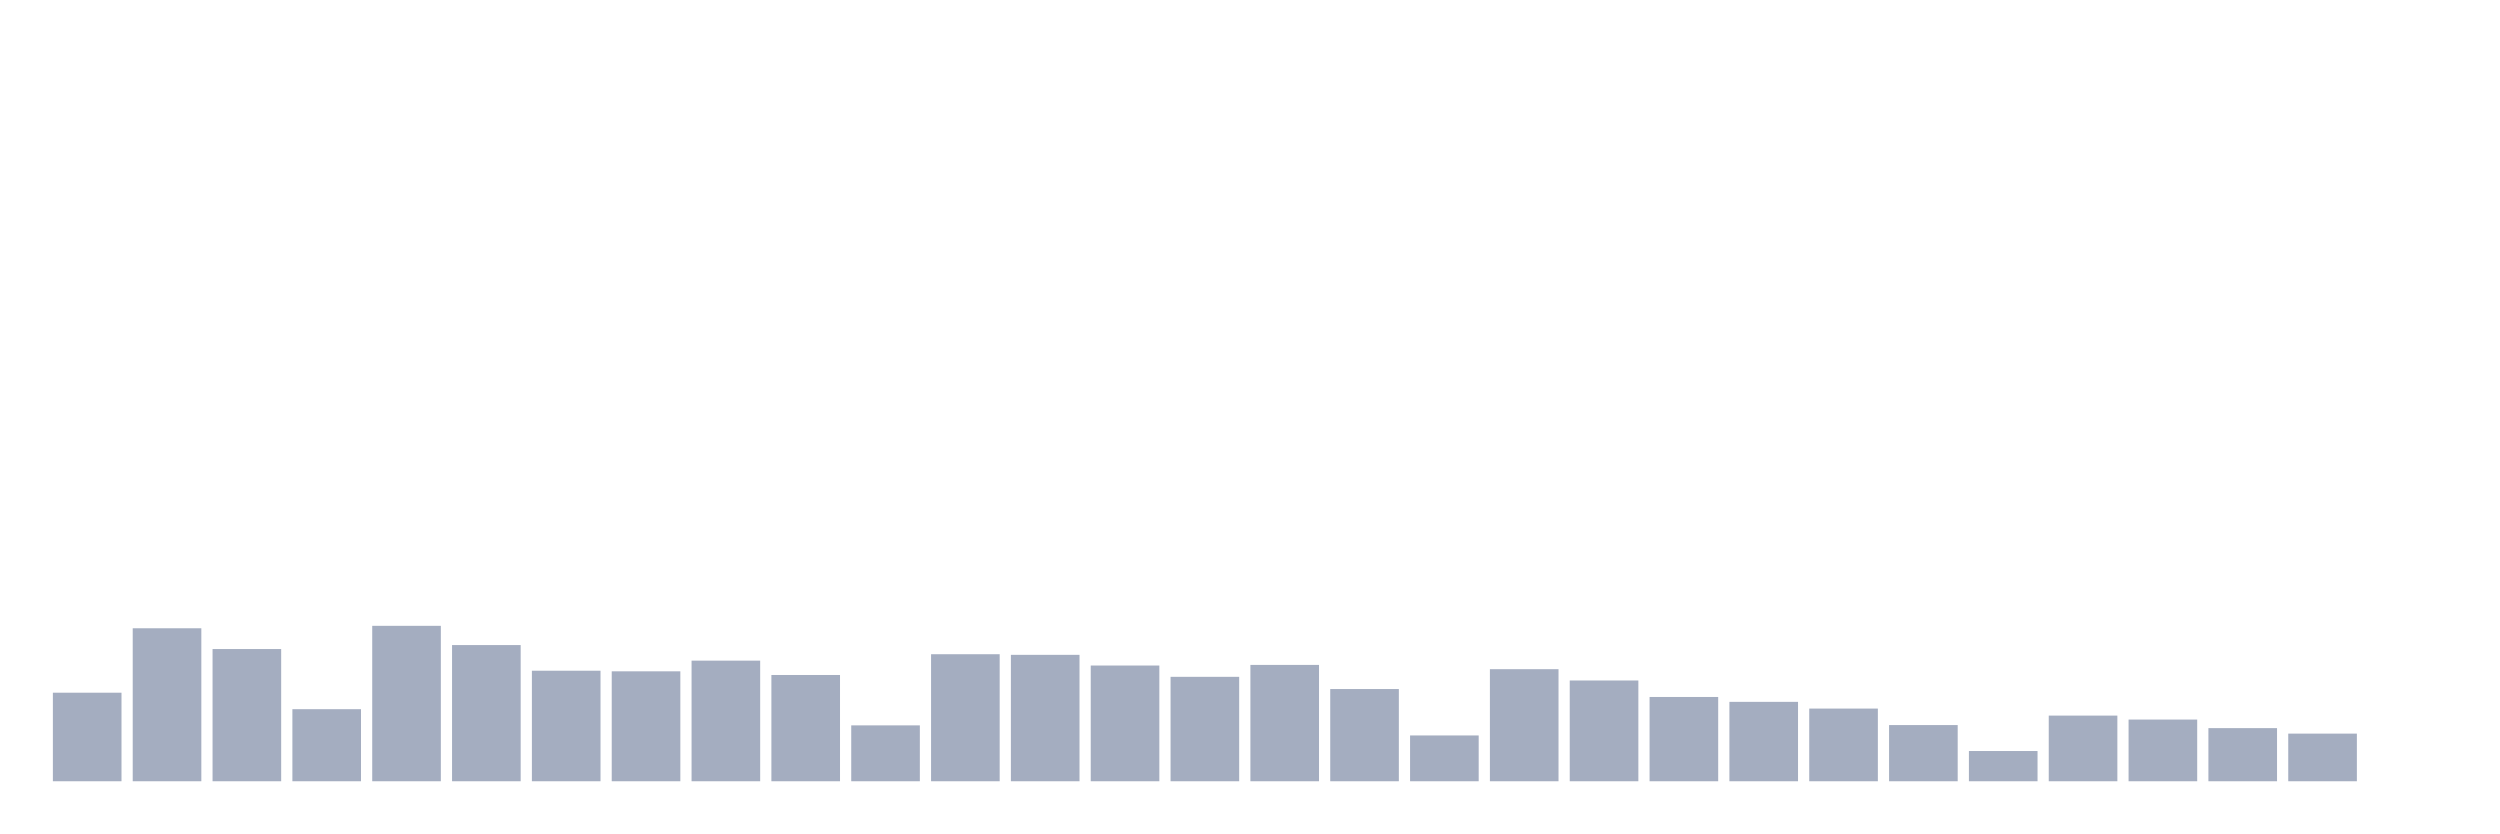
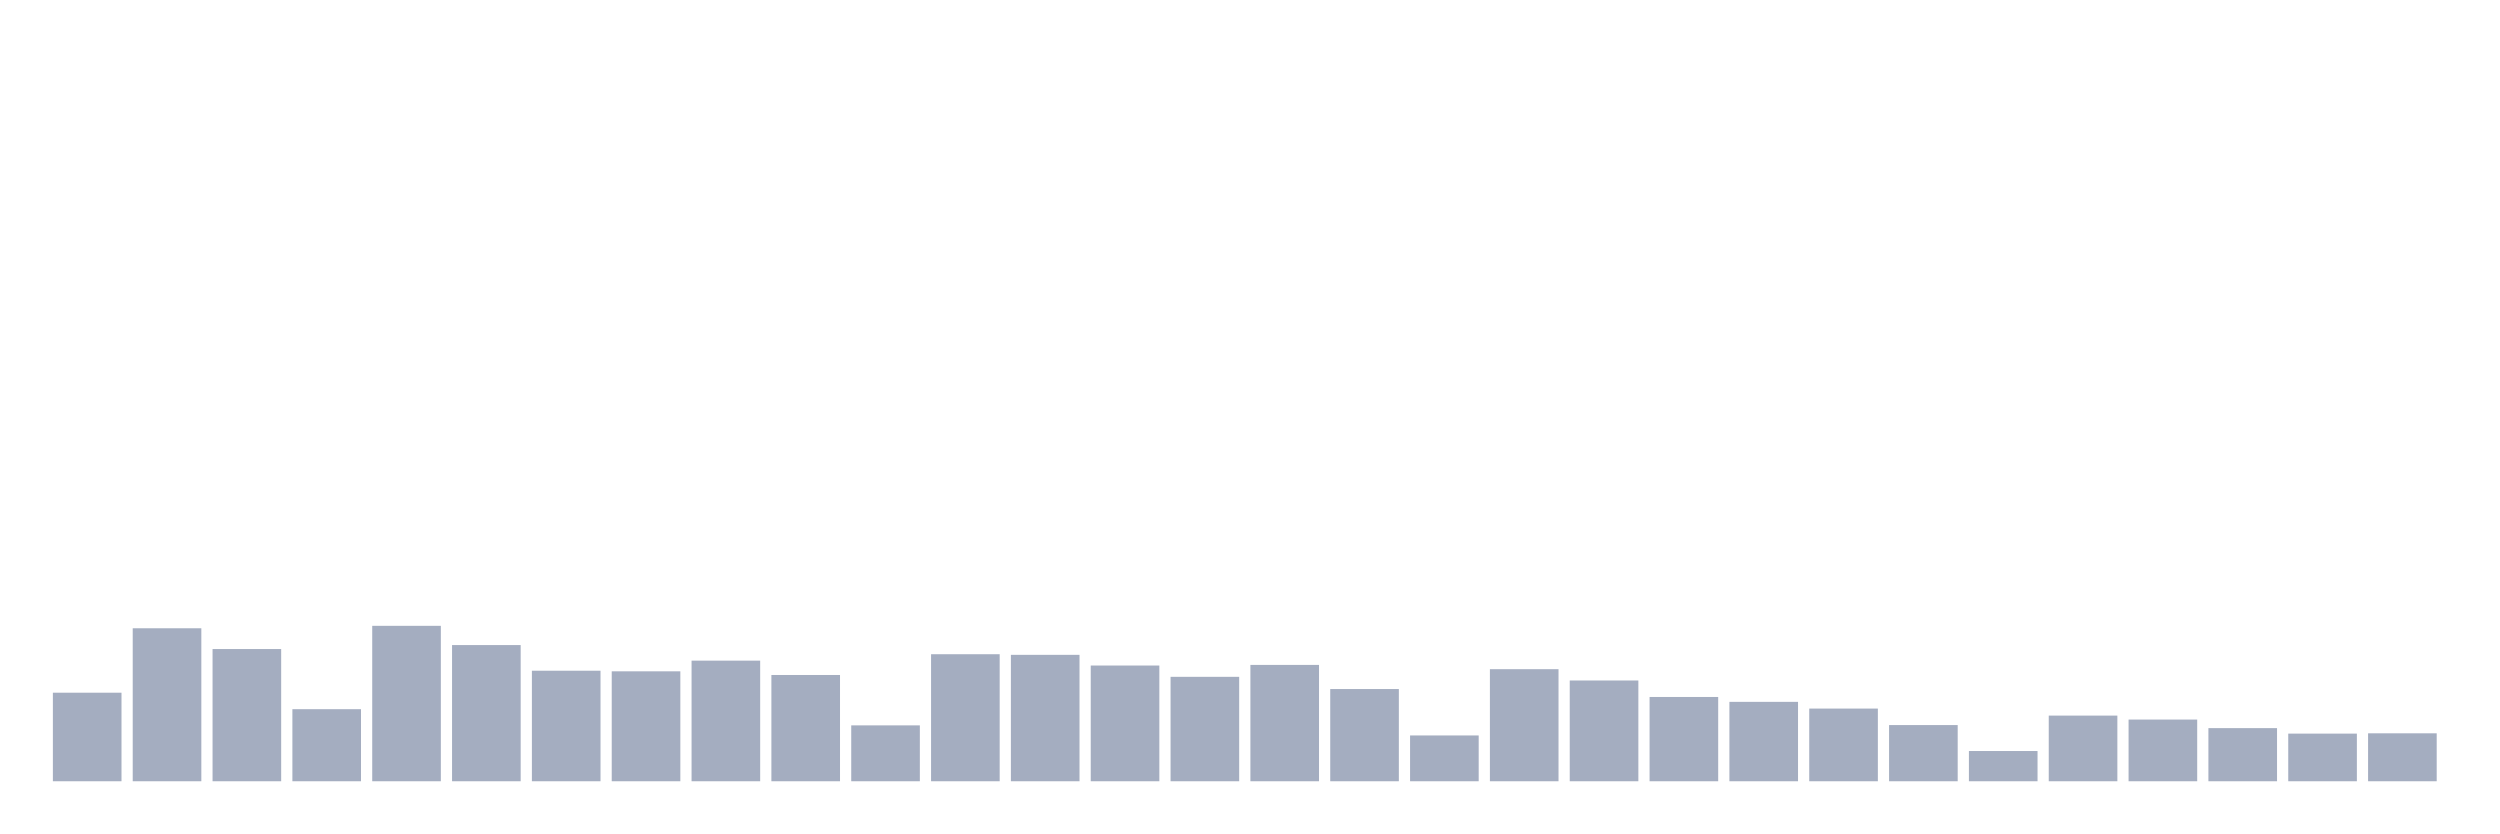
<svg xmlns="http://www.w3.org/2000/svg" viewBox="0 0 480 160">
  <g transform="translate(10,10)">
    <rect class="bar" x="0.153" width="13.175" y="122.998" height="17.002" fill="rgb(164,173,192)" />
    <rect class="bar" x="15.482" width="13.175" y="110.628" height="29.372" fill="rgb(164,173,192)" />
    <rect class="bar" x="30.81" width="13.175" y="114.615" height="25.385" fill="rgb(164,173,192)" />
    <rect class="bar" x="46.138" width="13.175" y="126.164" height="13.836" fill="rgb(164,173,192)" />
    <rect class="bar" x="61.466" width="13.175" y="110.159" height="29.841" fill="rgb(164,173,192)" />
    <rect class="bar" x="76.794" width="13.175" y="113.853" height="26.147" fill="rgb(164,173,192)" />
    <rect class="bar" x="92.123" width="13.175" y="118.777" height="21.223" fill="rgb(164,173,192)" />
    <rect class="bar" x="107.451" width="13.175" y="118.894" height="21.106" fill="rgb(164,173,192)" />
    <rect class="bar" x="122.779" width="13.175" y="116.843" height="23.157" fill="rgb(164,173,192)" />
    <rect class="bar" x="138.107" width="13.175" y="119.598" height="20.402" fill="rgb(164,173,192)" />
    <rect class="bar" x="153.436" width="13.175" y="129.271" height="10.729" fill="rgb(164,173,192)" />
    <rect class="bar" x="168.764" width="13.175" y="115.611" height="24.389" fill="rgb(164,173,192)" />
    <rect class="bar" x="184.092" width="13.175" y="115.729" height="24.271" fill="rgb(164,173,192)" />
    <rect class="bar" x="199.42" width="13.175" y="117.781" height="22.219" fill="rgb(164,173,192)" />
    <rect class="bar" x="214.748" width="13.175" y="119.95" height="20.05" fill="rgb(164,173,192)" />
    <rect class="bar" x="230.077" width="13.175" y="117.663" height="22.337" fill="rgb(164,173,192)" />
    <rect class="bar" x="245.405" width="13.175" y="122.295" height="17.705" fill="rgb(164,173,192)" />
    <rect class="bar" x="260.733" width="13.175" y="131.206" height="8.794" fill="rgb(164,173,192)" />
    <rect class="bar" x="276.061" width="13.175" y="118.484" height="21.516" fill="rgb(164,173,192)" />
    <rect class="bar" x="291.39" width="13.175" y="120.653" height="19.347" fill="rgb(164,173,192)" />
    <rect class="bar" x="306.718" width="13.175" y="123.819" height="16.181" fill="rgb(164,173,192)" />
    <rect class="bar" x="322.046" width="13.175" y="124.757" height="15.243" fill="rgb(164,173,192)" />
    <rect class="bar" x="337.374" width="13.175" y="126.047" height="13.953" fill="rgb(164,173,192)" />
    <rect class="bar" x="352.702" width="13.175" y="129.213" height="10.787" fill="rgb(164,173,192)" />
    <rect class="bar" x="368.031" width="13.175" y="134.196" height="5.804" fill="rgb(164,173,192)" />
    <rect class="bar" x="383.359" width="13.175" y="127.395" height="12.605" fill="rgb(164,173,192)" />
    <rect class="bar" x="398.687" width="13.175" y="128.157" height="11.843" fill="rgb(164,173,192)" />
    <rect class="bar" x="414.015" width="13.175" y="129.799" height="10.201" fill="rgb(164,173,192)" />
    <rect class="bar" x="429.344" width="13.175" y="130.854" height="9.146" fill="rgb(164,173,192)" />
-     <rect class="bar" x="444.672" width="13.175" y="140" height="0" fill="rgb(164,173,192)" />
+     <rect class="bar" x="444.672" width="13.175" y="130.796" height="9.204" fill="rgb(164,173,192)" />
  </g>
</svg>
